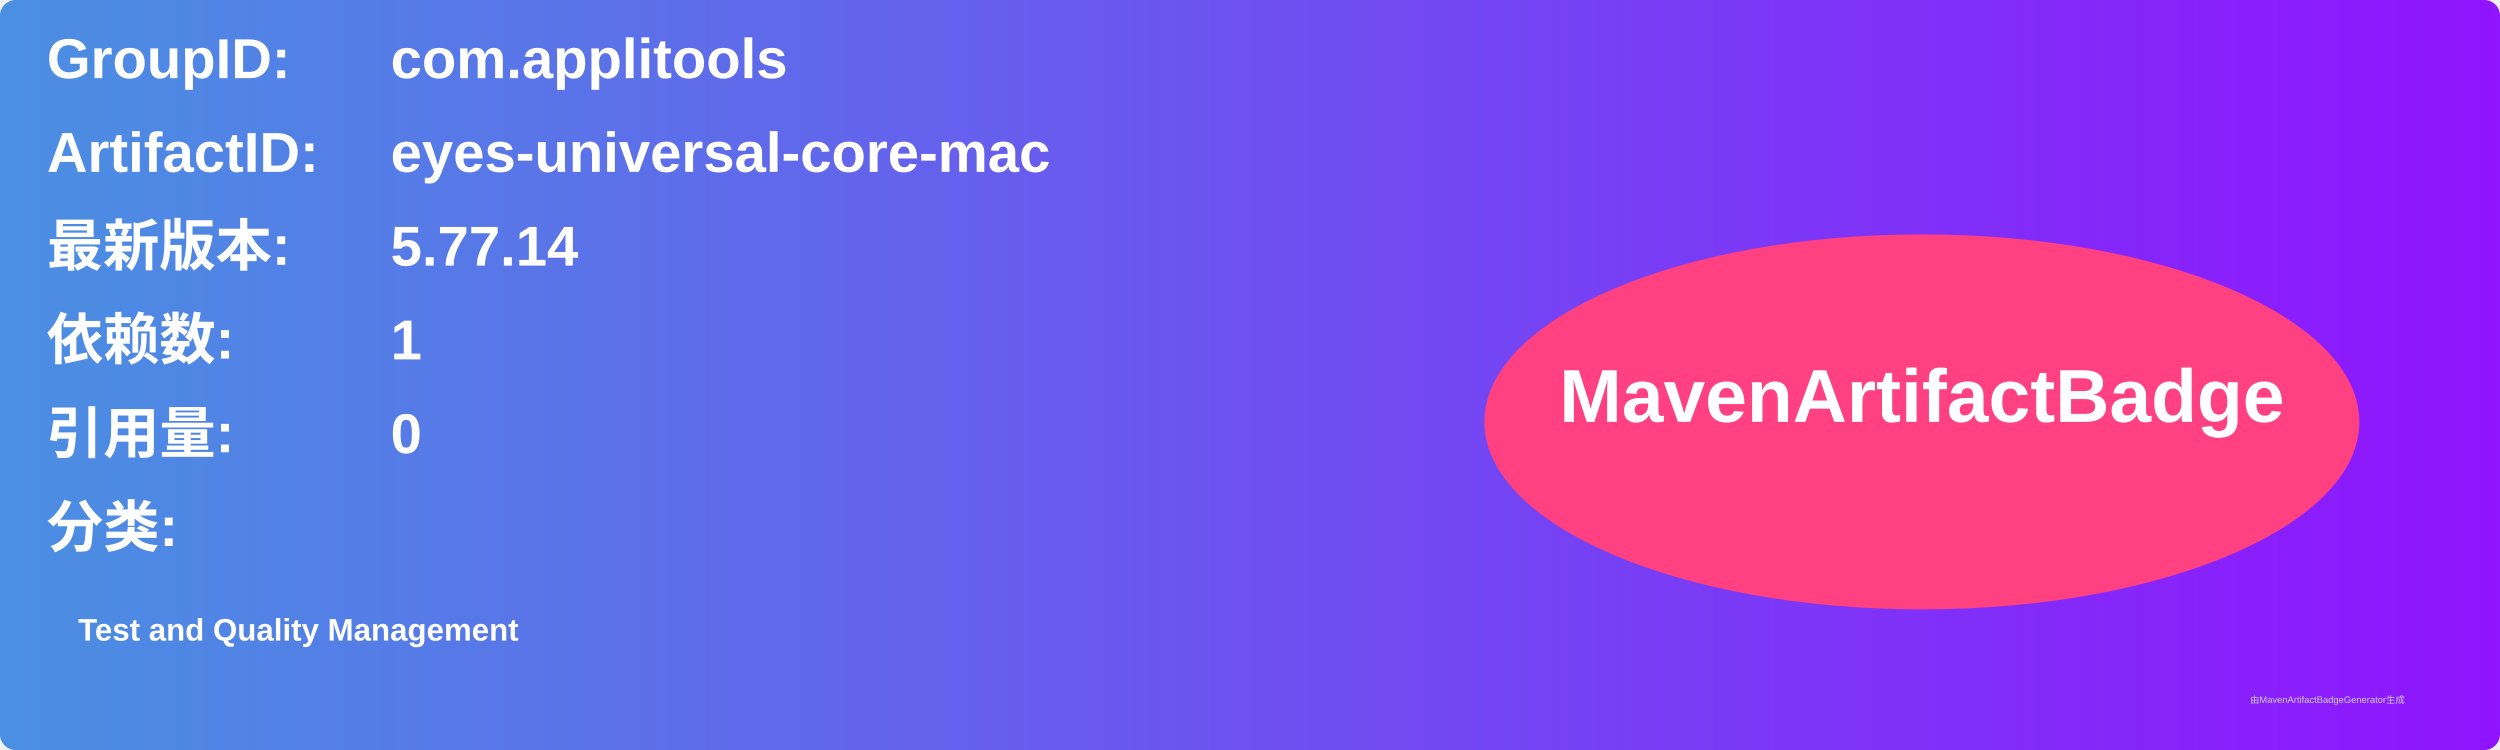
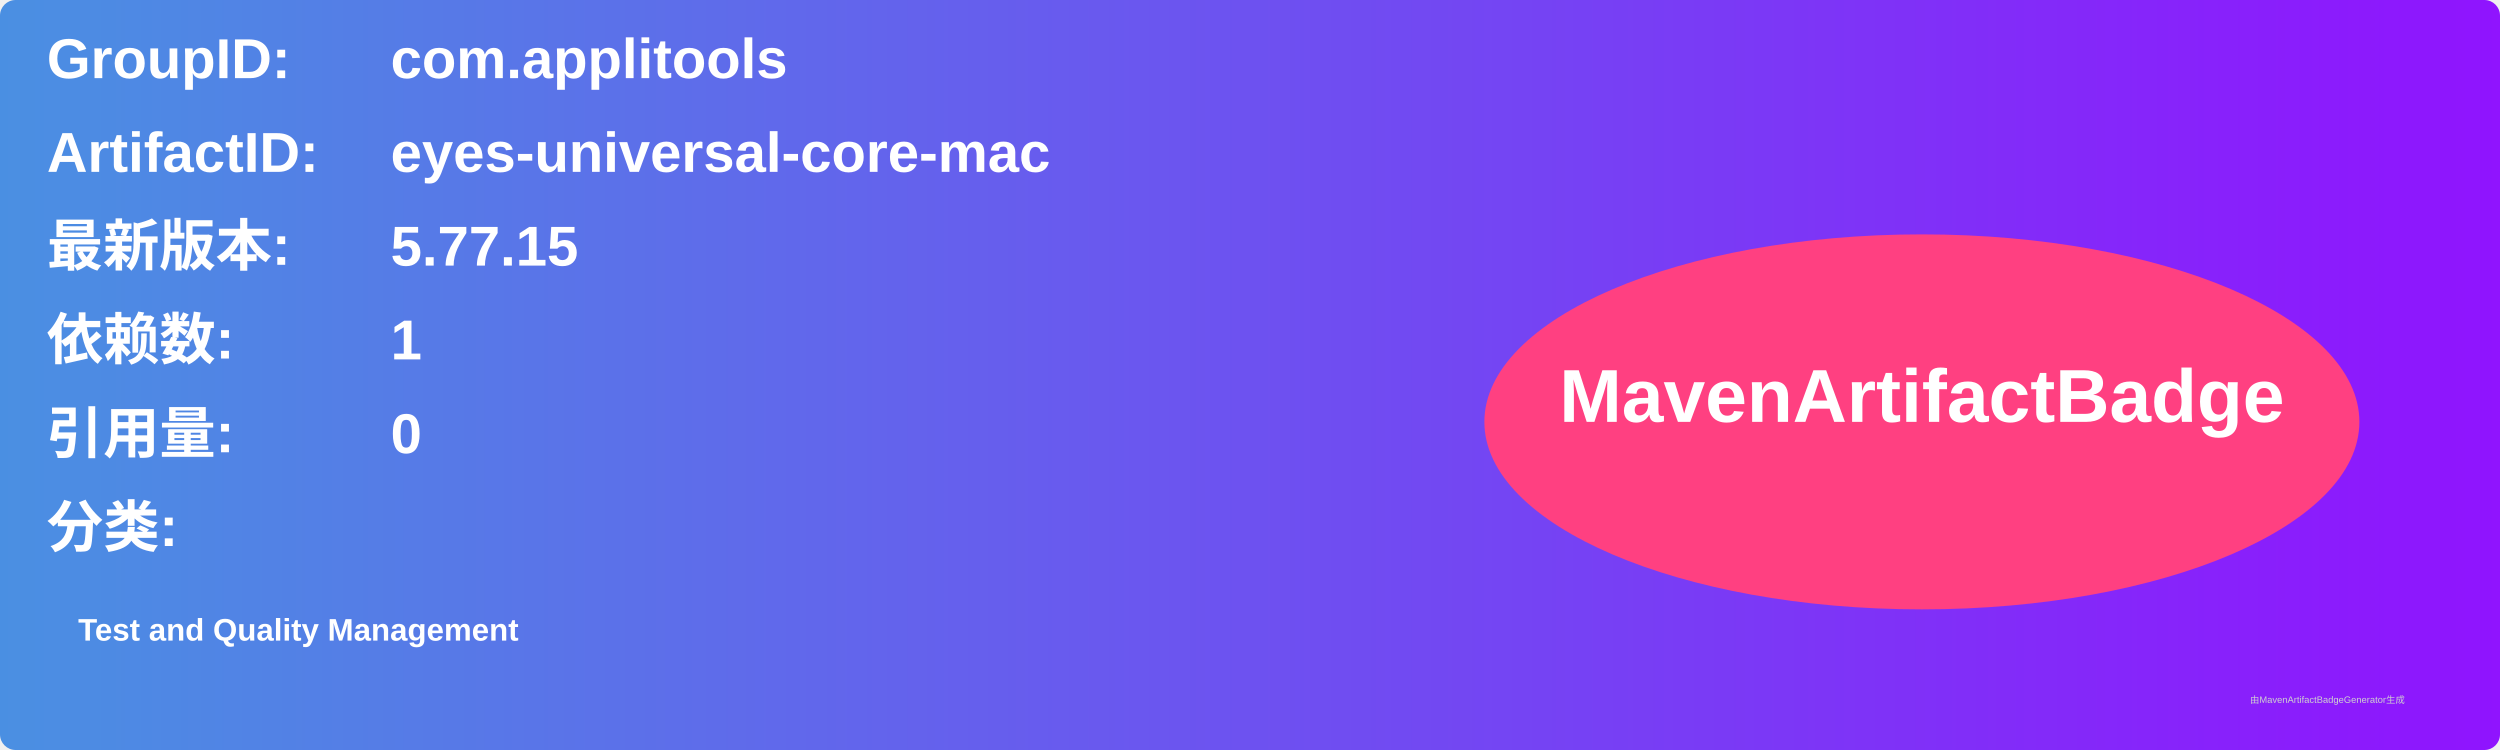
<svg xmlns="http://www.w3.org/2000/svg" width="800" height="240" viewBox="0 0 800 240">
  <linearGradient id="grad" x1="0%" y1="0%" x2="100%" y2="0%">
    <stop offset="0%" stop-color="#4a90e2" />
    <stop offset="100%" stop-color="#9013fe" />
  </linearGradient>
  <rect width="100%" height="100%" rx="5" ry="5" fill="url(#grad)" />
  <g transform="translate(15, 15)">
    <text x="0" y="10" font-family="Arial" font-size="18" fill="white" font-weight="bold" width="260">GroupID:</text>
    <text x="110" y="10" font-family="Arial" font-size="18" fill="white" font-weight="bold" width="460">com.applitools</text>
    <text x="0" y="40" font-family="Arial" font-size="18" fill="white" font-weight="bold" width="260">ArtifactID:</text>
    <text x="110" y="40" font-family="Arial" font-size="18" fill="white" font-weight="bold" width="460">eyes-universal-core-mac</text>
    <text x="0" y="70" font-family="Arial" font-size="18" fill="white" font-weight="bold">最新版本:</text>
    <text x="110" y="70" font-family="Arial" font-size="18" fill="white" font-weight="bold">
-       <tspan font-weight="bold">5.77.14</tspan>
+       <tspan font-weight="bold">5.77.15</tspan>
    </text>
    <text x="0" y="100" font-family="Arial" font-size="18" fill="white" font-weight="bold">依赖数: </text>
    <text x="110" y="100" font-family="Arial" font-size="18" fill="white">
      <tspan font-weight="bold">1</tspan>
    </text>
    <text x="0" y="130" font-family="Arial" font-size="18" fill="white" font-weight="bold">引用量: </text>
    <text x="110" y="130" font-family="Arial" font-size="18" fill="white">
      <tspan font-weight="bold">0</tspan>
    </text>
    <text x="0" y="160" font-family="Arial" font-size="18" fill="white" font-weight="bold">分类:</text>
    <text x="10" y="190" font-family="Arial" font-size="10" fill="white">
      <tspan font-weight="bold">Test and Quality Management</tspan>
    </text>
    <ellipse cx="600" cy="120" rx="140" ry="60" fill="#ff4081" />
    <text x="600" y="120" text-anchor="middle" font-family="Arial" font-size="24" fill="white" font-weight="bold">MavenArtifactBadge</text>
  </g>
  <text x="720" y="225" font-family="Arial" font-size="3" fill="#d0d0d0">由MavenArtifactBadgeGenerator生成</text>
</svg>
